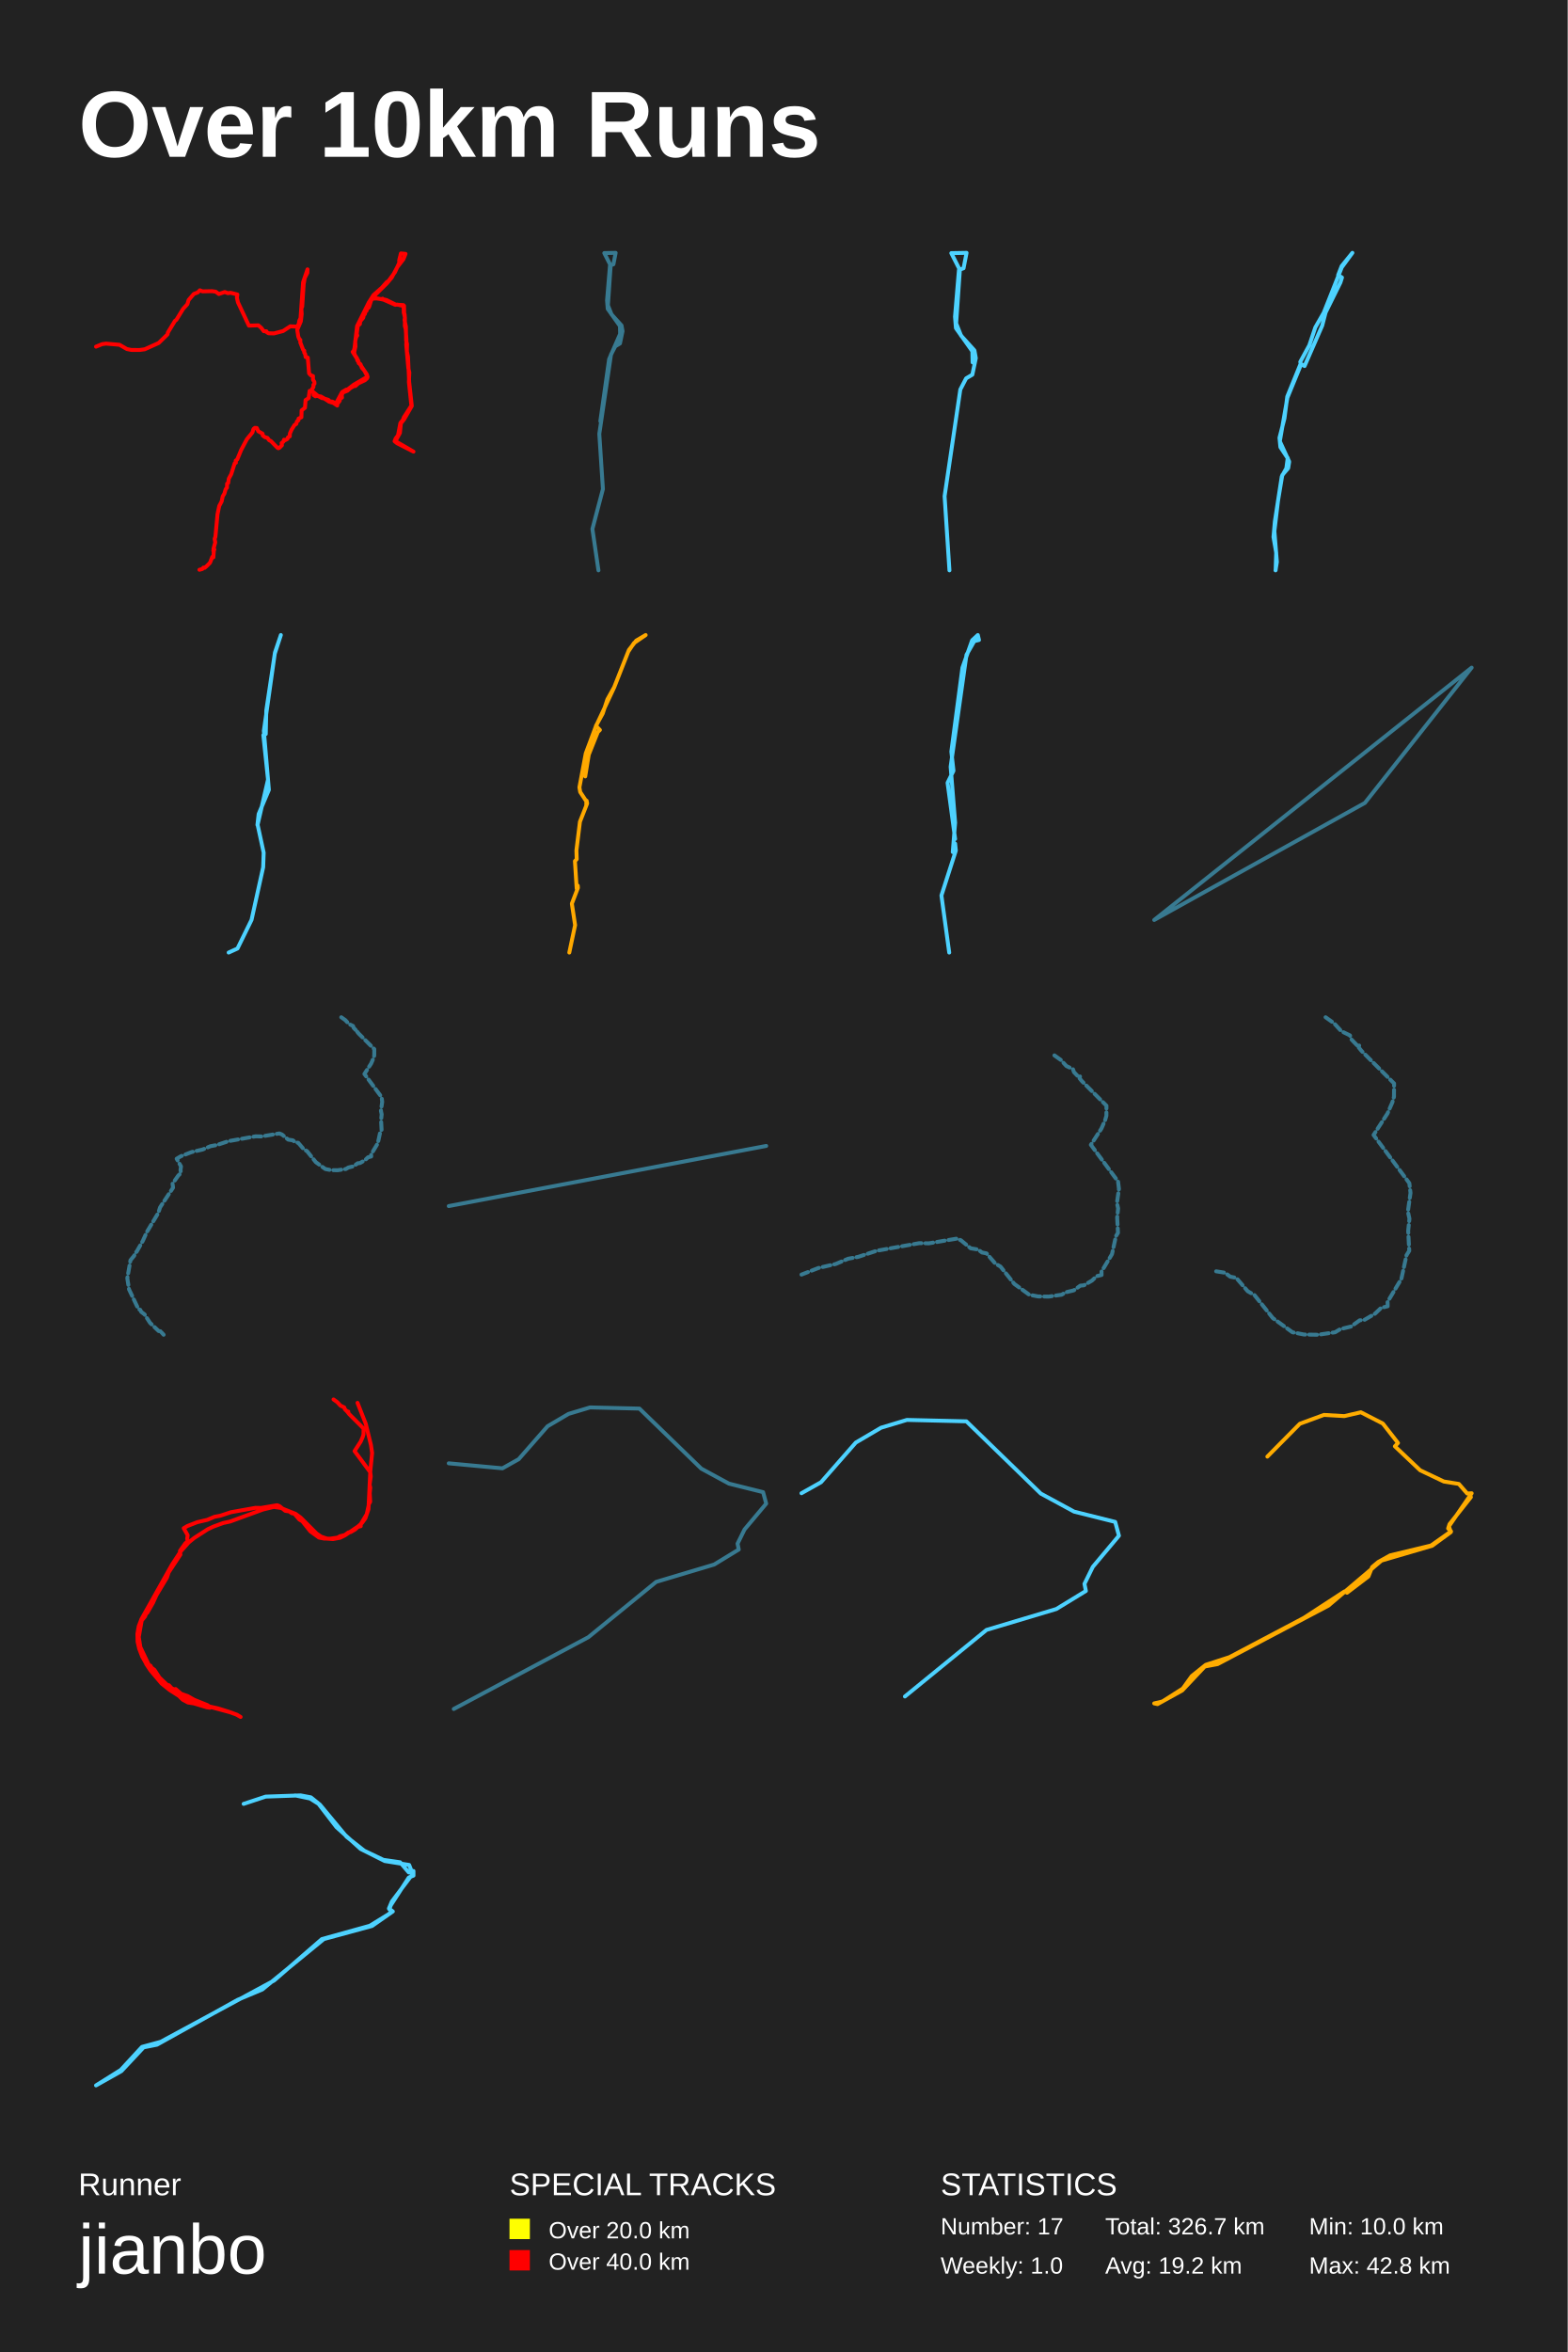
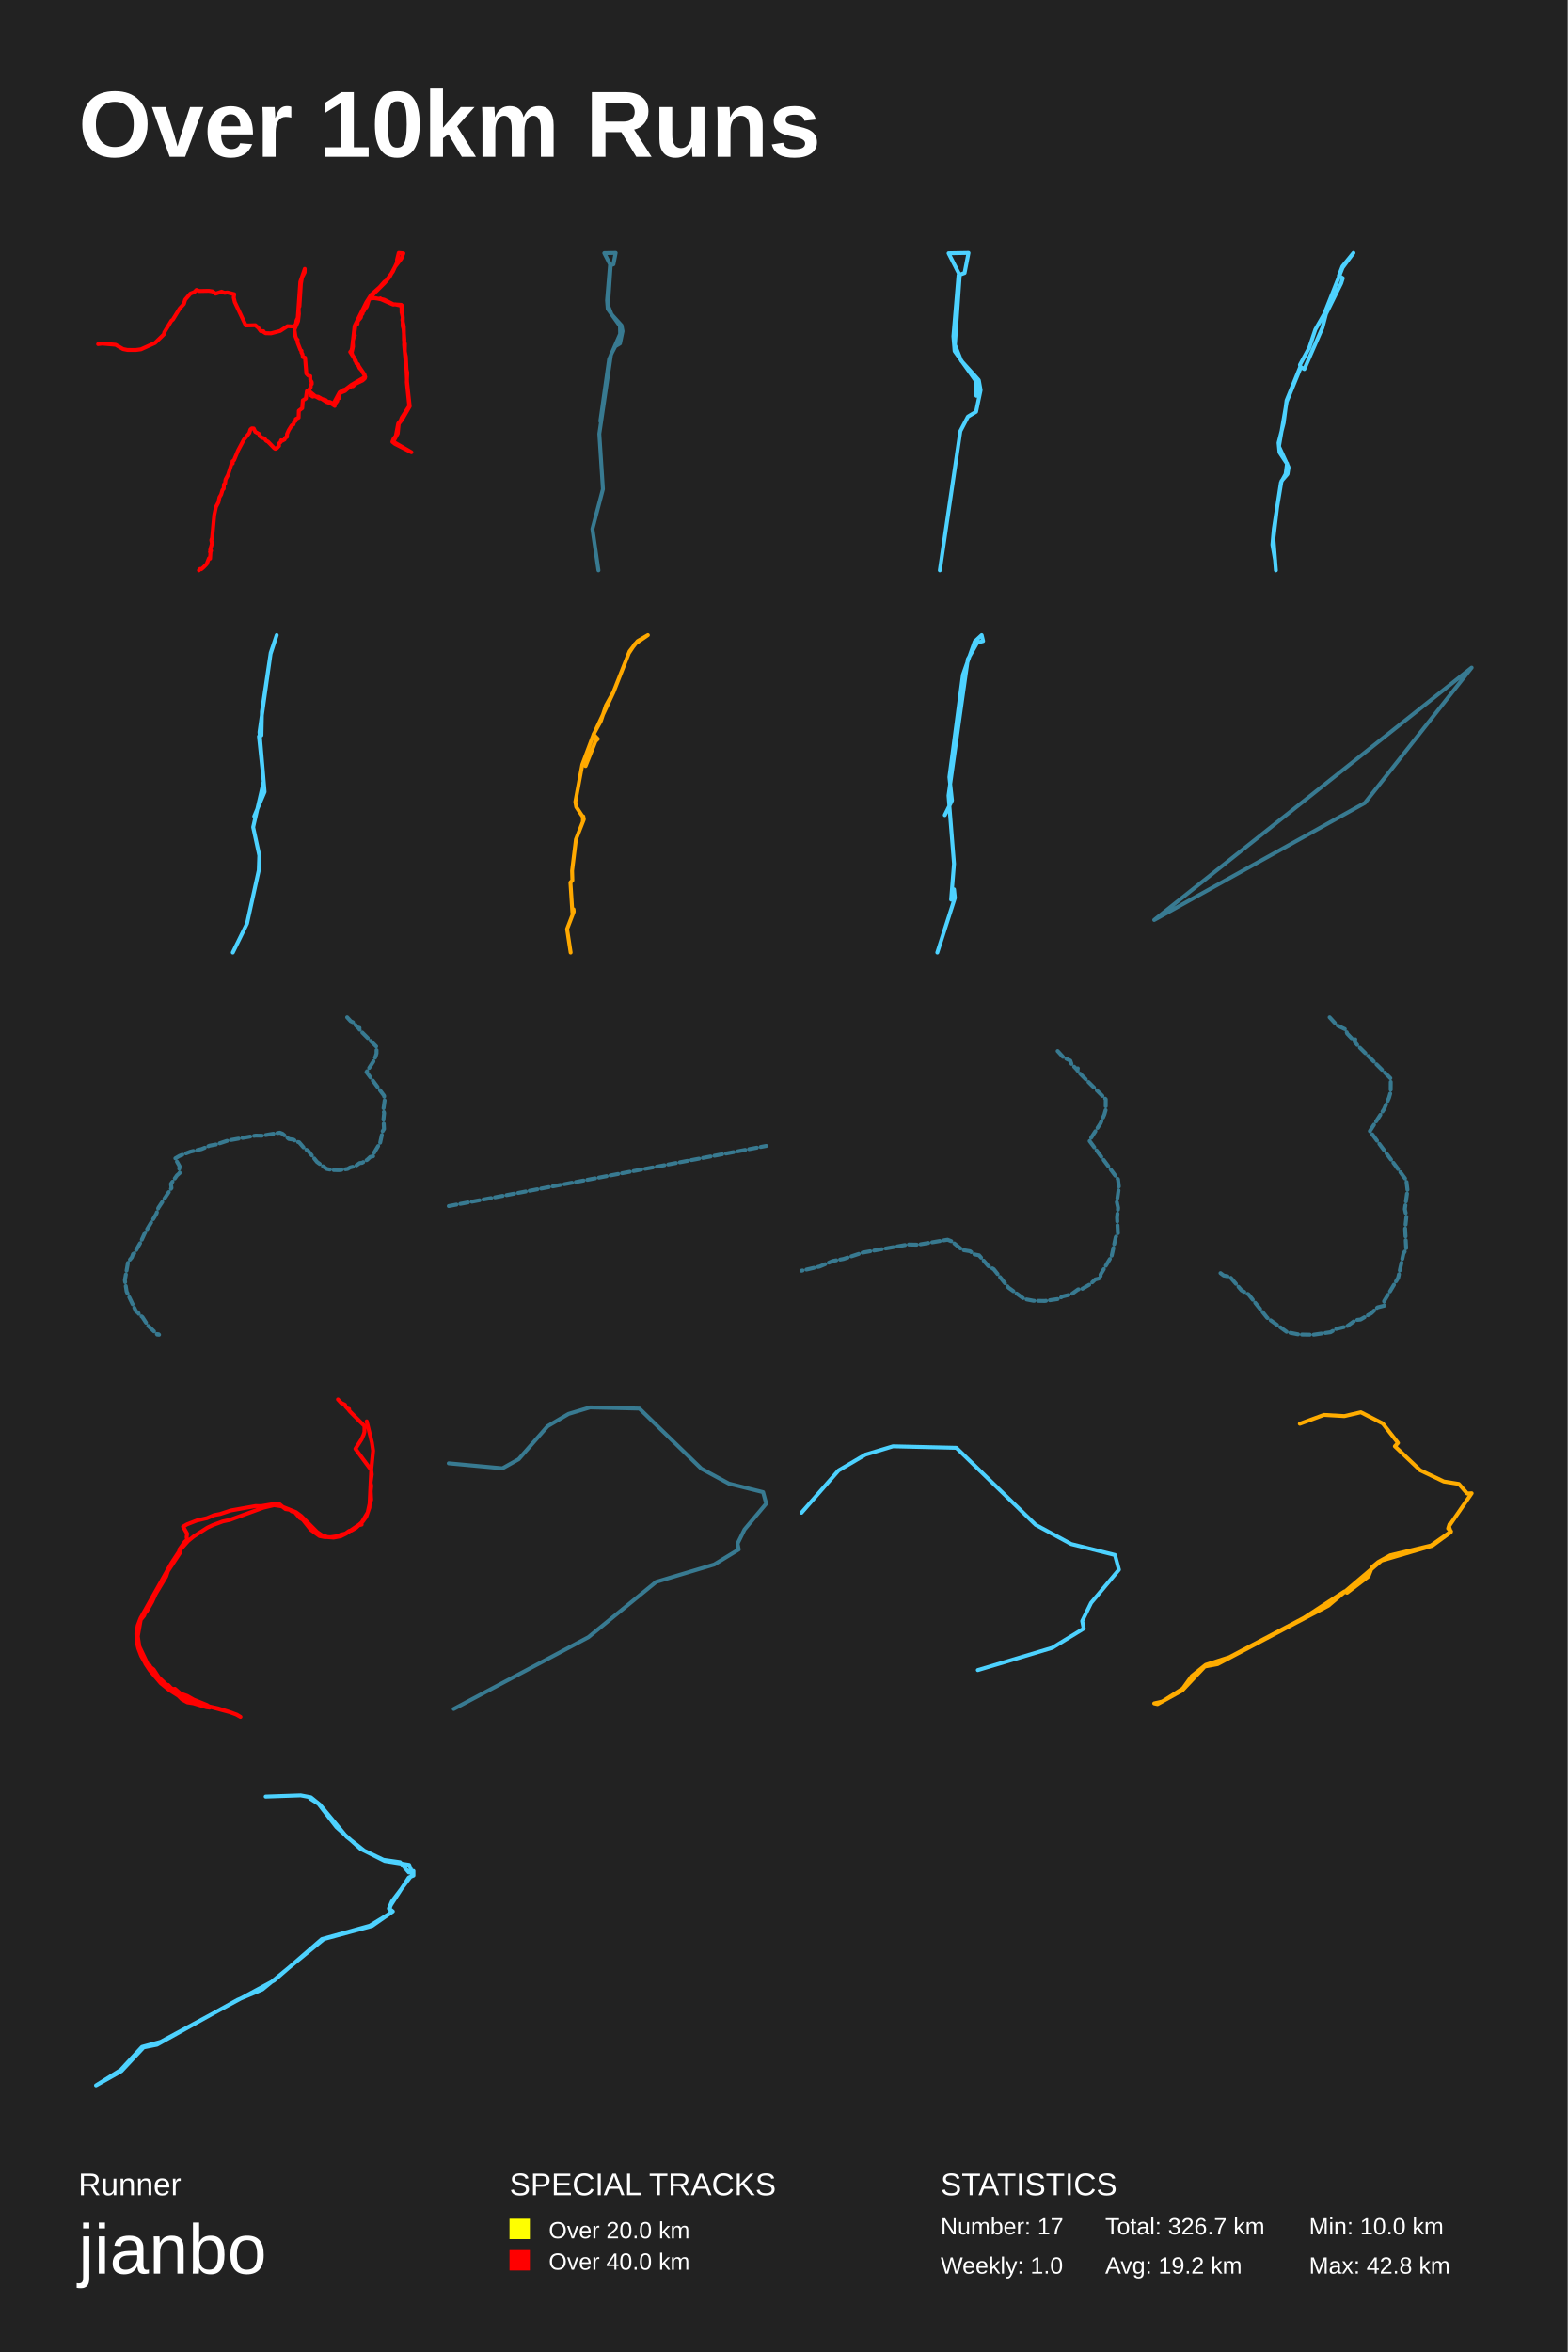
<svg xmlns="http://www.w3.org/2000/svg" baseProfile="full" height="300mm" version="1.1" viewBox="0,0,200,300" width="200mm">
  <defs />
  <rect fill="#222222" height="300" width="200" x="0" y="0" />
  <text fill="#FFFFFF" style="font-size:12px; font-family:Arial; font-weight:bold;" x="10" y="20">Over 10km Runs</text>
  <text fill="#FFFFFF" style="font-size:4px; font-family:Arial" x="10" y="280">Runner</text>
  <text fill="#FFFFFF" style="font-size:9px; font-family:Arial" x="10" y="290">jianbo</text>
  <text fill="#FFFFFF" style="font-size:4px; font-family:Arial" x="65" y="280">SPECIAL TRACKS</text>
  <rect fill="yellow" height="2.6" width="2.6" x="65" y="283" />
  <text fill="#FFFFFF" style="font-size:3px; font-family:Arial" x="70" y="285.5">Over 20.0 km</text>
  <rect fill="red" height="2.6" width="2.6" x="65" y="287" />
  <text fill="#FFFFFF" style="font-size:3px; font-family:Arial" x="70" y="289.5">Over 40.0 km</text>
  <text fill="#FFFFFF" style="font-size:4px; font-family:Arial" x="120" y="280">STATISTICS</text>
  <text fill="#FFFFFF" style="font-size:3px; font-family:Arial" x="120" y="285">Number: 17</text>
  <text fill="#FFFFFF" style="font-size:3px; font-family:Arial" x="120" y="290">Weekly: 1.0</text>
  <text fill="#FFFFFF" style="font-size:3px; font-family:Arial" x="141" y="285">Total: 326.7 km</text>
  <text fill="#FFFFFF" style="font-size:3px; font-family:Arial" x="141" y="290">Avg: 19.2 km</text>
  <text fill="#FFFFFF" style="font-size:3px; font-family:Arial" x="167" y="285">Min: 10.0 km</text>
  <text fill="#FFFFFF" style="font-size:3px; font-family:Arial" x="167" y="290">Max: 42.8 km</text>
-   <polyline fill="none" opacity="1" points="12.25,44.216 13.027,43.897 13.529,43.828 15.251,43.978 16.19,44.522 16.743,44.634 17.799,44.641 18.459,44.553 20.246,43.747 21.374,42.646 21.419,42.409 22.328,40.915 22.506,40.79 23.364,39.389 23.902,38.802 24.064,38.264 24.73,37.489 25.222,37.301 25.496,37.026 25.841,37.164 27.045,37.139 27.527,37.207 27.918,37.501 28.679,37.245 29.06,37.395 29.416,37.345 30.284,37.564 30.223,37.983 30.355,38.558 31.751,41.534 32.959,41.496 33.34,41.828 33.645,42.24 33.985,42.253 33.96,42.315 34.249,42.509 34.95,42.528 36.117,42.221 37.036,41.621 37.894,41.665 38.123,41.315 38.179,40.921 38.341,40.571 38.666,36.001 39.23,34.356 39.214,34.794 38.879,35.45 38.742,36.232 38.554,39.114 38.448,39.321 38.488,40.071 38.382,40.977 37.92,42.065 38.052,42.922 38.204,43.303 38.316,43.347 38.311,43.678 38.686,44.647 38.818,44.734 38.803,44.953 38.93,45.153 38.991,45.541 39.265,45.616 39.433,47.629 39.676,47.885 39.93,47.96 39.93,48.429 40.113,48.716 40.118,48.948 39.986,49.079 39.986,49.366 39.702,49.816 39.996,50.079 40.012,50.391 40.24,50.548 40.367,50.498 40.951,50.573 41.266,50.804 41.89,50.998 42.098,51.21 42.393,51.223 42.865,51.46 43.642,50.01 44.18,49.691 44.337,49.679 45.129,49.073 46.896,48.041 46.47,47.26 46.16,46.91 45.992,46.453 45.769,46.335 45.703,46.003 44.992,44.884 45.129,44.747 45.226,44.409 45.556,41.584 47.043,38.589 47.642,37.645 48.724,36.682 49.333,35.988 49.562,35.844 50.389,34.713 50.932,33.531 50.932,33.181 51.146,32.324 51.735,32.38 51.465,33.062 50.679,34.081 49.978,35.4 49.364,36.132 47.927,37.557 47.607,38.014 48.82,38.17 48.81,38.095 48.754,38.151 49.287,38.258 50.481,38.852 51.46,38.914 51.547,39.002 51.562,40.083 51.658,40.502 51.608,40.827 51.785,41.671 51.811,43.409 51.928,43.872 51.912,44.822 52.049,45.491 52.202,48.723 52.537,51.779 51.562,53.473 51.146,53.998 51.019,55.223 50.45,56.273 52.75,57.604 50.653,56.535 50.338,56.279 50.481,55.917 50.78,55.523 51.08,53.948 51.389,53.585 51.521,53.229 52.481,51.735 52.166,48.723 52.222,47.516 52.09,46.941 51.826,43.978 51.856,43.328 51.755,41.959 51.648,41.59 51.658,40.565 51.613,40.052 51.511,39.921 51.491,39.039 50.684,38.845 50.435,38.883 48.927,38.22 48.155,38.064 47.516,38.089 47.338,38.339 47.109,39.089 47.013,39.264 46.881,39.277 46.754,39.652 46.642,39.683 46.546,40.058 46.404,40.177 46.343,40.521 45.952,40.996 45.916,41.334 45.693,41.509 45.627,41.677 45.515,42.571 45.576,42.803 45.454,42.965 45.317,43.515 45.348,44.203 45.18,44.966 45.292,45.322 45.546,45.697 45.581,45.953 46.81,47.766 46.891,48.11 46.835,48.247 46.561,48.498 45.703,48.904 45.343,49.235 45.18,49.235 44.718,49.491 44.322,49.841 43.703,50.085 43.601,50.435 43.632,50.71 43.362,50.86 43.352,51.11 42.992,51.585 43.027,51.729 42.545,51.41 41.981,51.229 41.159,50.691 41.093,50.791 40.57,50.504 39.91,49.96 39.499,49.86 39.372,50.785 38.981,51.029 38.91,52.01 38.478,52.342 38.453,53.217 38.087,53.398 38.072,53.623 37.874,53.767 37.803,54.067 37.575,54.204 37.204,54.798 36.981,55.298 36.97,55.654 36.742,55.779 36.671,55.985 36.361,56.154 36.234,56.085 36.153,56.342 35.925,56.517 35.97,56.792 35.65,57.117 35.503,57.173 35.371,57.092 34.564,56.26 34.34,56.154 34.122,55.854 33.787,55.754 33.518,55.548 33.498,55.317 32.954,55.01 32.761,54.592 32.518,54.573 32.34,54.71 32.198,55.167 31.492,56.029 30.771,57.385 30.258,58.623 30.071,58.748 30.096,59.023 29.944,59.079 29.497,60.485 29.187,61.054 29.116,61.597 28.974,61.691 28.954,62.21 28.791,62.391 28.624,62.966 28.415,63.31 28.278,63.953 27.969,64.541 27.75,65.584 27.481,68.471 27.38,68.727 27.461,69.183 27.238,69.995 27.349,70.089 27.212,70.239 27.278,70.258 27.222,71.089 27.08,71.039 26.796,71.77 26.41,72.17 26.105,72.432 25.953,72.395 25.811,72.576 25.44,72.676" stroke="red" stroke-dasharray="none" stroke-linecap="round" stroke-linejoin="round" stroke-width="0.5" />
-   <polyline fill="none" opacity="0.5" points="79.29,42.186 79.202,41.509 79.114,42.646 79.092,41.591 77.533,39.398 77.445,38.315 77.818,33.874 78.258,33.712 78.543,32.25 77.094,32.277 77.906,33.874 77.555,38.937 78.016,40.102 79.29,41.509 79.422,42.24 79.092,43.811 78.499,44.163 77.95,45.218 76.457,55.344 76.918,62.382 75.578,67.471 76.347,72.75 75.578,67.471 76.918,62.382 76.457,55.344 77.95,45.218 78.499,44.163 79.092,43.811 79.422,42.24 79.29,41.509 78.016,40.102 77.555,38.937 77.906,33.874 77.094,32.277 78.543,32.25 78.258,33.712 77.818,33.874 77.445,38.315 77.533,39.398 79.092,41.591 79.114,42.646 79.202,41.509 79.29,42.186 77.709,45.814 76.589,53.719 77.709,45.814 79.29,42.186 79.202,41.509 79.114,42.646 79.092,41.591 77.533,39.398 77.445,38.315 77.818,33.874 78.258,33.712 78.543,32.25 77.094,32.277 77.906,33.874 77.555,38.937 78.016,40.102 79.29,41.509 79.422,42.24 79.092,43.811 78.499,44.163 77.95,45.218 76.457,55.344 76.918,62.382 75.578,67.471 76.347,72.75 75.578,67.471 76.918,62.382 76.457,55.344 77.95,45.218 78.499,44.163 79.092,43.811 79.422,42.24 79.29,41.509 78.016,40.102 77.555,38.937 77.906,33.874 77.094,32.277 78.543,32.25 78.258,33.712 77.818,33.874 77.445,38.315 77.533,39.398 79.092,41.591 79.114,42.646 79.202,41.509 79.29,42.186 77.709,45.814 76.589,53.719 77.709,45.814 79.29,42.186 79.202,41.509 79.114,42.646 79.092,41.591 77.533,39.398 77.445,38.315 77.818,33.874 78.258,33.712 78.543,32.25 77.094,32.277 77.906,33.874 77.555,38.937 78.016,40.102 79.29,41.509 79.422,42.24 79.092,43.811 78.499,44.163 77.95,45.218 76.457,55.344 76.918,62.382 75.578,67.471 76.347,72.75 75.578,67.471 76.918,62.382 76.457,55.344 77.95,45.218 78.499,44.163 79.092,43.811 79.422,42.24 79.29,41.509 78.016,40.102 77.555,38.937 77.906,33.874 77.094,32.277 78.543,32.25 78.258,33.712" stroke="#4dd2ff" stroke-dasharray="1,0.5" stroke-linecap="round" stroke-linejoin="round" stroke-width="0.5" />
-   <polyline fill="none" opacity="1" points="124.315,45.605 124.197,44.695 124.079,46.224 124.05,44.805 121.954,41.857 121.836,40.401 122.338,34.433 122.928,34.215 123.312,32.25 121.364,32.286 122.456,34.433 121.983,41.238 122.603,42.803 124.315,44.695 124.492,45.678 124.05,47.788 123.253,48.261 122.515,49.681 120.508,63.29 121.127,72.75" stroke="#4dd2ff" stroke-dasharray="none" stroke-linecap="round" stroke-linejoin="round" stroke-width="0.5" />
-   <polyline fill="none" opacity="1" points="162.741,72.732 162.813,70.492 162.467,68.501 162.64,66.528 163.52,60.786 164.111,59.719 164.284,58.404 164.342,59.026 164.313,58.493 163.347,57.035 163.232,55.844 163.866,53.373 164.227,50.581 165.928,46.403 166.433,46.688 168.682,41.532 169.115,39.86 171.004,36.037 171.206,35.397 170.716,35.095 171.163,33.939 172.533,32.25 171.177,34.099 168.884,39.878 167.803,41.763 167.039,44.039 165.885,46.154 165.957,46.545 164.241,50.724 163.275,56.288 164.472,58.884 164.342,59.719 163.592,60.591 163.044,63.879 162.583,67.755 162.9,71.683 162.727,72.75" stroke="#4dd2ff" stroke-dasharray="none" stroke-linecap="round" stroke-linejoin="round" stroke-width="0.5" />
-   <polyline fill="none" opacity="1" points="29.17,121.5 30.299,120.982 32.091,117.328 33.573,110.619 33.639,108.764 32.865,105.192 34.192,99.437 33.595,93.764 33.905,93.628 33.971,90.628 35.077,83.237 35.83,81.0 35.055,83.373 33.662,93.219 34.303,100.746 32.998,103.828 32.843,105.219" stroke="#4dd2ff" stroke-dasharray="none" stroke-linecap="round" stroke-linejoin="round" stroke-width="0.5" />
-   <polyline fill="none" opacity="1" points="72.629,121.5 73.37,118 72.955,115.261 73.729,113.241 73.707,112.964 73.572,113.338 73.347,109.837 73.572,109.588 73.538,108.467 73.987,104.815 74.907,102.476 74.84,102.13 74.795,102.698 74.806,102.214 74.021,101.024 73.92,100.429 74.728,96.098 76.019,92.652 78.364,87.656 80.238,82.896 81.17,81.706 82.371,81.0 80.878,82.024 80.149,83.117 78.353,87.656 77.489,89.206 76.894,91.005 76.03,92.583 76.535,93.109 76.265,93.372 75.109,96.264 74.661,99.031" stroke="#ffa900" stroke-dasharray="none" stroke-linecap="round" stroke-linejoin="round" stroke-width="0.5" />
-   <polyline fill="none" opacity="1" points="121.852,107.01 120.887,99.839 121.641,98.315 121.37,95.863 122.786,85.162 124.022,81.669 124.745,81.0 124.896,81.632 124.293,81.78 123.299,83.527 121.279,97.795 121.852,104.929 121.551,108.682 121.852,107.604 121.942,108.496 120.104,114.218 121.098,121.5" stroke="#4dd2ff" stroke-dasharray="none" stroke-linecap="round" stroke-linejoin="round" stroke-width="0.5" />
-   <polyline fill="none" opacity="0.5" points="174.124,102.416 147.25,117.342 187.75,85.158 174.124,102.416 147.25,117.342 187.75,85.158 174.124,102.416 147.25,117.342 187.75,85.158 174.124,102.416 147.25,117.342 187.75,85.158 174.124,102.416 147.25,117.342 187.75,85.158 174.124,102.416 147.25,117.342 187.75,85.158 174.124,102.416 147.25,117.342 187.75,85.158 174.124,102.416 147.25,117.342 187.75,85.158 174.124,102.416 147.25,117.342 187.75,85.158 174.124,102.416 147.25,117.342 187.75,85.158 174.124,102.416 147.25,117.342 187.75,85.158 174.124,102.416 147.25,117.342 187.75,85.158 174.124,102.416 147.25,117.342 187.75,85.158 174.124,102.416 147.25,117.342 187.75,85.158 174.124,102.416 147.25,117.342 187.75,85.158 174.124,102.416 147.25,117.342 187.75,85.158 174.124,102.416 147.25,117.342 187.75,85.158 174.124,102.416 147.25,117.342 187.75,85.158 174.124,102.416 147.25,117.342 187.75,85.158 174.124,102.416 147.25,117.342 187.75,85.158 174.124,102.416 147.25,117.342 187.75,85.158 174.124,102.416 147.25,117.342 187.75,85.158 174.124,102.416 147.25,117.342 187.75,85.158 174.124,102.416 147.25,117.342 187.75,85.158 174.124,102.416 147.25,117.342 187.75,85.158 174.124,102.416 147.25,117.342 187.75,85.158 174.124,102.416 147.25,117.342 187.75,85.158 174.124,102.416 147.25,117.342 187.75,85.158 174.124,102.416 147.25,117.342 187.75,85.158 174.124,102.416 147.25,117.342 187.75,85.158 174.124,102.416 147.25,117.342 187.75,85.158 174.124,102.416 147.25,117.342 187.75,85.158 174.124,102.416 147.25,117.342 187.75,85.158 174.124,102.416 147.25,117.342 187.75,85.158 174.124,102.416 147.25,117.342 187.75,85.158 174.124,102.416 147.25,117.342 187.75,85.158 174.124,102.416 147.25,117.342 187.75,85.158 174.124,102.416 147.25,117.342 187.75,85.158 174.124,102.416 147.25,117.342 187.75,85.158 174.124,102.416 147.25,117.342 187.75,85.158 174.124,102.416 147.25,117.342 187.75,85.158 174.124,102.416 147.25,117.342 187.75,85.158 174.124,102.416" stroke="#4dd2ff" stroke-dasharray="1,0.5" stroke-linecap="round" stroke-linejoin="round" stroke-width="0.5" />
-   <polyline fill="none" opacity="0.5" points="43.538,129.75 44.064,130.124 44.506,130.608 45.038,130.864 45.121,131.106 45.528,131.532 45.611,131.451 45.575,131.605 45.761,131.832 47.75,133.819 47.744,134.633 47.642,134.984 47.343,135.666 46.489,136.986 48.687,139.947 48.759,140.548 48.598,141.692 48.693,142.132 48.616,142.879 48.681,144.103 48.514,144.375 48.198,145.826 47.349,147.24 47.355,147.512 46.949,147.614 46.579,147.966 45.928,148.347 45.635,148.376 45.103,148.758 44.44,148.919 44.124,149.109 43.079,149.263 42.212,149.249 41.502,149.109 40.295,148.237 39.172,146.83 38.754,146.588 38.049,145.767 37.679,145.694 37.356,145.452 36.765,145.357 35.97,144.704 35.636,144.572 33.378,144.954 32.608,144.939 29.155,145.555 27.668,146.046 26.849,146.2 25.84,146.625 24.448,146.947 23.074,147.482 22.537,147.797 23.092,148.78 23.027,149.271 23.11,149.615 22.764,149.916 22.011,150.978 22.077,151.491 20.428,153.99 20.189,154.716 18.72,157.171 18.218,158.277 17.424,159.67 17.262,159.765 17.119,160.168 16.647,160.739 16.241,163.04 16.462,164.462 17.657,166.975 17.89,167.07 18.021,167.334 18.439,167.649 19.138,168.726 20.243,169.774 20.464,169.803 20.285,169.84 20.524,169.862 20.876,170.25" stroke="#4dd2ff" stroke-dasharray="1,0.5" stroke-linecap="round" stroke-linejoin="round" stroke-width="0.5" />
-   <polyline fill="none" opacity="0.5" points="97.75,146.164 57.25,153.836 97.75,146.164 57.25,153.836" stroke="#4dd2ff" stroke-dasharray="1,0.5" stroke-linecap="round" stroke-linejoin="round" stroke-width="0.5" />
-   <polyline fill="none" opacity="0.5" points="134.518,134.616 135.347,135.205 136.044,135.968 136.882,136.373 137.014,136.754 137.655,137.425 137.786,137.298 137.73,137.54 138.022,137.899 141.158,141.031 141.149,142.315 140.989,142.869 140.518,143.944 139.171,146.025 142.637,150.695 142.75,151.643 142.496,153.446 142.646,154.139 142.524,155.318 142.628,157.248 142.364,157.676 141.865,159.964 140.527,162.195 140.537,162.622 139.896,162.784 139.312,163.339 138.286,163.94 137.824,163.986 136.986,164.587 135.94,164.841 135.441,165.142 133.793,165.384 132.427,165.361 131.306,165.142 129.404,163.766 127.633,161.547 126.974,161.166 125.862,159.872 125.278,159.756 124.77,159.375 123.837,159.224 122.585,158.196 122.057,157.988 118.497,158.589 117.282,158.566 111.838,159.537 109.493,160.311 108.203,160.554 106.611,161.224 104.416,161.732 102.25,162.576" stroke="#4dd2ff" stroke-dasharray="1,0.5" stroke-linecap="round" stroke-linejoin="round" stroke-width="0.5" />
-   <polyline fill="none" opacity="0.5" points="169.112,129.75 170.203,130.526 171.12,131.53 172.223,132.063 172.397,132.565 173.24,133.448 173.414,133.28 173.339,133.6 173.724,134.071 177.852,138.195 177.839,139.884 177.629,140.614 177.009,142.029 175.236,144.768 179.798,150.915 179.947,152.162 179.612,154.535 179.811,155.448 179.65,157 179.786,159.541 179.439,160.103 178.782,163.116 177.021,166.052 177.034,166.614 176.191,166.827 175.422,167.558 174.071,168.349 173.463,168.409 172.36,169.2 170.984,169.535 170.327,169.931 168.157,170.25 166.359,170.22 164.884,169.931 162.38,168.12 160.049,165.2 159.181,164.698 157.718,162.994 156.95,162.842 156.28,162.34 155.053,162.142" stroke="#4dd2ff" stroke-dasharray="1,0.5" stroke-linecap="round" stroke-linejoin="round" stroke-width="0.5" />
-   <polyline fill="none" opacity="1" points="42.549,178.5 43.027,178.84 43.43,179.281 43.913,179.514 43.99,179.734 44.359,180.121 44.435,180.048 44.403,180.188 44.571,180.395 46.382,182.203 46.376,182.944 46.284,183.264 46.012,183.884 45.234,185.085 47.235,187.781 47.3,188.328 47.153,189.368 47.24,189.769 47.17,190.449 47.23,191.563 47.077,191.81 46.789,193.131 46.017,194.418 46.023,194.665 45.653,194.758 45.316,195.079 44.723,195.425 44.457,195.452 43.973,195.799 43.37,195.946 43.082,196.119 42.13,196.259 41.342,196.246 40.695,196.119 39.597,195.325 38.575,194.045 38.194,193.824 37.553,193.077 37.216,193.011 36.922,192.791 36.384,192.704 35.661,192.11 35.357,191.99 33.302,192.337 32.601,192.324 29.458,192.884 28.105,193.331 27.36,193.471 26.441,193.858 25.175,194.151 23.924,194.638 23.435,194.925 23.941,195.819 23.881,196.266 23.957,196.579 23.642,196.853 22.957,197.82 23.016,198.287 21.516,200.561 21.299,201.222 19.961,203.456 19.505,204.463 18.782,205.73 18.635,205.817 18.504,206.184 18.075,206.704 17.705,208.798 17.906,210.092 18.994,212.379 19.206,212.466 19.325,212.706 19.706,212.992 20.342,213.973 21.347,214.926 21.549,214.953 21.386,214.986 21.603,215.006 21.924,215.359 22.212,215.473 22.408,215.439 23.114,216.046 23.946,216.34 24.778,216.813 26.436,217.48 26.822,217.727 26.795,217.827 26.381,217.767 24.74,217.273 23.99,217.16 23.305,216.793 22.832,216.32 21.636,215.559 20.608,214.733 19.211,213.086 18.651,212.245 19.494,213.352 21.038,214.959 22.342,215.933 23.158,216.413 24.729,217.153 29.333,218.393 30.154,218.693 30.698,219.0 30.241,218.72 29.236,218.353 27.817,217.907 25.653,217.426 23.832,216.72 22.853,216.226 21.706,215.453 20.249,214.153 18.575,212.072 18.129,211.272 17.76,210.305 17.553,209.411 17.526,208.424 17.694,207.437 18.042,206.524 21.935,199.581 23.038,197.9 24.066,196.746 24.772,196.172 26.512,195.052 27.23,194.718 28.464,194.265 29.361,194.071 33.557,192.537 34.933,192.21 35.813,192.337 37.705,193.091 38.368,193.578 40.391,195.606 40.983,196.006 41.723,196.253 42.473,196.313 43.375,196.146 44.028,195.826 45.669,194.705 46.175,194.265 46.604,193.678 47.007,192.51 47.246,187.607 47.474,185.326 47.322,184.305 46.664,181.609 45.61,178.934" stroke="red" stroke-dasharray="none" stroke-linecap="round" stroke-linejoin="round" stroke-width="0.5" />
-   <polyline fill="none" opacity="0.5" points="64.102,187.286 66.172,186.123 69.857,181.92 72.536,180.343 75.277,179.518 81.58,179.668 89.467,187.324 93,189.238 97.354,190.326 97.75,191.789 94.979,195.092 94.096,196.893 94.248,197.644 91.112,199.557 83.712,201.771 75.064,208.826 57.889,217.982 75.064,208.826 83.712,201.771 91.112,199.557 94.248,197.644 94.096,196.893 94.979,195.092 97.75,191.789 97.354,190.326 93,189.238 89.467,187.324 81.58,179.668 75.277,179.518 72.536,180.343 69.857,181.92 66.172,186.123 64.102,187.286 57.25,186.648 64.102,187.286 66.172,186.123 69.857,181.92 72.536,180.343 75.277,179.518 81.58,179.668 89.467,187.324 93,189.238 97.354,190.326 97.75,191.789 94.979,195.092 94.096,196.893 94.248,197.644 91.112,199.557 83.712,201.771 75.064,208.826 57.889,217.982 75.064,208.826 83.712,201.771 91.112,199.557 94.248,197.644 94.096,196.893 94.979,195.092 97.75,191.789 97.354,190.326 93,189.238 89.467,187.324 81.58,179.668 75.277,179.518 72.536,180.343 69.857,181.92 66.172,186.123 64.102,187.286 57.25,186.648 64.102,187.286 66.172,186.123 69.857,181.92 72.536,180.343 75.277,179.518 81.58,179.668 89.467,187.324 93,189.238 97.354,190.326 97.75,191.789 94.979,195.092 94.096,196.893 94.248,197.644 91.112,199.557 83.712,201.771 75.064,208.826 57.889,217.982 75.064,208.826 83.712,201.771 91.112,199.557 94.248,197.644 94.096,196.893 94.979,195.092 97.75,191.789 97.354,190.326" stroke="#4dd2ff" stroke-dasharray="1,0.5" stroke-linecap="round" stroke-linejoin="round" stroke-width="0.5" />
-   <polyline fill="none" opacity="1" points="102.25,190.462 104.742,189.062 109.177,184.003 112.402,182.106 115.701,181.112 123.288,181.293 132.781,190.507 137.032,192.811 142.274,194.121 142.75,195.882 139.415,199.857 138.352,202.025 138.535,202.928 134.76,205.232 125.854,207.897 115.445,216.388" stroke="#4dd2ff" stroke-dasharray="none" stroke-linecap="round" stroke-linejoin="round" stroke-width="0.5" />
-   <polyline fill="none" opacity="1" points="161.684,185.792 165.826,181.604 168.901,180.473 171.505,180.626 173.613,180.137 176.416,181.574 178.35,184.049 177.954,184.477 181.178,187.534 184.203,188.97 186.113,189.276 187.18,190.499 187.75,190.468 184.848,194.686 185.096,195.419 182.715,197.161 176.242,199.056 169.472,204.802 155.335,212.259 153.698,212.565 150.821,215.621 147.672,217.363 147.25,217.271 148.292,217.027 150.896,215.376 152.037,213.787 153.822,212.351 156.848,211.373 166.347,206.361 171.505,202.999 171.853,203.152 174.581,201.073 175.052,199.882 175.821,199.24 177.358,198.384 182.567,197.131 185.121,195.328 184.749,194.961 184.923,194.411 187.651,190.957" stroke="#ffac00" stroke-dasharray="none" stroke-linecap="round" stroke-linejoin="round" stroke-width="0.5" />
-   <polyline fill="none" opacity="1" points="31.083,230.086 33.892,229.159 38.356,229.004 39.66,229.251 40.813,230.179 44.224,234.289 46.456,236.051 48.913,237.225 51.045,237.534 52.148,238.832 52.75,238.647 52.75,239.234 52.148,239.481 49.866,243.004 49.665,243.53 50.117,243.808 47.459,245.662 41.315,247.331 33.465,253.759 30.306,255.087 20.024,260.804 18.319,261.144 15.485,264.173 12.25,265.996 15.41,264.018 18.118,261.082 20.5,260.434 34.97,252.615 41.064,247.331 47.183,245.631 49.59,244.148 50.042,243.746 49.615,243.437 49.991,242.541 52.65,239.018 52.198,237.874 49.089,237.38 46.004,235.834 42.92,233.053 40.638,230.086 39.559,229.406 37.653,229.004" stroke="#4dd2ff" stroke-dasharray="none" stroke-linecap="round" stroke-linejoin="round" stroke-width="0.5" />
+   <polyline fill="none" opacity="1" points="12.516,43.894 13.022,43.825 14.753,43.976 15.698,44.523 16.255,44.636 17.318,44.642 17.982,44.554 19.78,43.743 20.914,42.636 20.96,42.397 21.874,40.894 22.053,40.768 22.917,39.359 23.458,38.767 23.622,38.226 24.291,37.446 24.786,37.258 25.062,36.981 25.41,37.119 26.62,37.094 27.106,37.163 27.499,37.459 28.265,37.201 28.648,37.352 29.006,37.302 29.879,37.522 29.818,37.943 29.951,38.522 31.356,41.516 32.572,41.479 32.955,41.812 33.261,42.227 33.603,42.24 33.578,42.303 33.869,42.498 34.574,42.516 35.749,42.208 36.674,41.604 37.537,41.648 37.767,41.296 37.823,40.9 37.986,40.548 38.313,35.949 38.88,34.295 38.865,34.735 38.528,35.396 38.39,36.182 38.201,39.082 38.094,39.29 38.135,40.044 38.027,40.956 37.562,42.051 37.695,42.913 37.849,43.296 37.961,43.34 37.956,43.674 38.334,44.649 38.467,44.737 38.451,44.957 38.579,45.158 38.64,45.548 38.916,45.624 39.085,47.649 39.33,47.907 39.585,47.982 39.585,48.454 39.769,48.743 39.774,48.976 39.642,49.108 39.642,49.397 39.355,49.85 39.652,50.114 39.667,50.429 39.897,50.586 40.025,50.536 40.612,50.611 40.929,50.844 41.557,51.039 41.767,51.253 42.063,51.265 42.538,51.504 43.32,50.045 43.861,49.724 44.019,49.712 44.816,49.102 46.594,48.064 46.165,47.278 45.853,46.926 45.685,46.466 45.46,46.347 45.394,46.014 44.678,44.888 44.816,44.749 44.913,44.41 45.245,41.567 46.742,38.554 47.345,37.604 48.433,36.635 49.046,35.937 49.276,35.792 50.109,34.653 50.655,33.464 50.655,33.112 50.87,32.25 51.462,32.307 51.192,32.992 50.4,34.018 49.695,35.345 49.077,36.081 47.631,37.516 47.309,37.975 48.53,38.132 48.52,38.057 48.464,38.113 49,38.22 50.201,38.818 51.187,38.881 51.273,38.969 51.289,40.057 51.386,40.478 51.335,40.806 51.514,41.655 51.539,43.403 51.657,43.869 51.641,44.825 51.779,45.498 51.932,48.75 52.27,51.825 51.289,53.529 50.87,54.057 50.742,55.29 50.17,56.346 52.484,57.686 50.374,56.611 50.058,56.353 50.201,55.988 50.502,55.592 50.803,54.007 51.115,53.642 51.248,53.284 52.213,51.781 51.897,48.75 51.953,47.536 51.82,46.957 51.554,43.976 51.585,43.322 51.483,41.944 51.376,41.573 51.386,40.541 51.34,40.026 51.238,39.893 51.217,39.006 50.405,38.811 50.155,38.849 48.637,38.182 47.861,38.025 47.217,38.05 47.039,38.302 46.809,39.057 46.712,39.233 46.579,39.246 46.451,39.623 46.339,39.654 46.242,40.032 46.099,40.151 46.037,40.497 45.644,40.975 45.608,41.315 45.383,41.491 45.317,41.661 45.205,42.56 45.266,42.793 45.143,42.957 45.005,43.51 45.036,44.202 44.867,44.97 44.98,45.328 45.235,45.705 45.271,45.963 46.507,47.787 46.589,48.133 46.533,48.272 46.257,48.523 45.394,48.932 45.031,49.265 44.867,49.265 44.403,49.523 44.004,49.875 43.381,50.121 43.279,50.473 43.309,50.749 43.039,50.9 43.028,51.152 42.666,51.63 42.702,51.775 42.216,51.454 41.649,51.271 40.822,50.731 40.755,50.831 40.229,50.542 39.565,49.995 39.151,49.894 39.023,50.825 38.63,51.07 38.559,52.058 38.124,52.391 38.099,53.271 37.731,53.454 37.716,53.68 37.516,53.825 37.445,54.127 37.215,54.265 36.842,54.862 36.617,55.365 36.607,55.724 36.377,55.85 36.306,56.057 35.994,56.227 35.866,56.158 35.785,56.416 35.555,56.592 35.601,56.868 35.279,57.195 35.131,57.252 34.998,57.17 34.186,56.334 33.961,56.227 33.741,55.925 33.404,55.824 33.133,55.617 33.113,55.384 32.566,55.076 32.372,54.655 32.127,54.636 31.948,54.774 31.805,55.233 31.095,56.101 30.37,57.466 29.854,58.711 29.665,58.837 29.69,59.113 29.537,59.17 29.088,60.585 28.776,61.157 28.704,61.704 28.561,61.798 28.541,62.32 28.378,62.502 28.209,63.081 27.999,63.427 27.862,64.074 27.55,64.665 27.33,65.715 27.06,68.62 26.957,68.878 27.039,69.336 26.814,70.154 26.927,70.248 26.789,70.399 26.855,70.418 26.799,71.254 26.656,71.204 26.37,71.939 25.982,72.341 25.675,72.605 25.522,72.568 25.379,72.75" stroke="red" stroke-dasharray="none" stroke-linecap="round" stroke-linejoin="round" stroke-width="0.5" />
+   <polyline fill="none" opacity="0.5" points="79.202,41.509 79.114,42.646 79.092,41.591 77.533,39.398 77.445,38.315 77.818,33.874 78.258,33.712 78.543,32.25 77.094,32.277 77.906,33.874 77.555,38.937 78.016,40.102 79.29,41.509 79.422,42.24 79.092,43.811 78.499,44.163 77.95,45.218 76.457,55.344 76.918,62.382 75.578,67.471 76.347,72.75 75.578,67.471 76.918,62.382 76.457,55.344 77.95,45.218 78.499,44.163 79.092,43.811 79.422,42.24 79.29,41.509 78.016,40.102 77.555,38.937 77.906,33.874 77.094,32.277 78.543,32.25 78.258,33.712 77.818,33.874 77.445,38.315 77.533,39.398 79.092,41.591 79.114,42.646 79.202,41.509 79.29,42.186 77.709,45.814 76.589,53.719 77.709,45.814 79.29,42.186 79.202,41.509 79.114,42.646 79.092,41.591 77.533,39.398 77.445,38.315 77.818,33.874 78.258,33.712 78.543,32.25 77.094,32.277 77.906,33.874 77.555,38.937 78.016,40.102 79.29,41.509 79.422,42.24 79.092,43.811 78.499,44.163 77.95,45.218 76.457,55.344 76.918,62.382 75.578,67.471 76.347,72.75 75.578,67.471 76.918,62.382 76.457,55.344 77.95,45.218 78.499,44.163 79.092,43.811 79.422,42.24 79.29,41.509 78.016,40.102 77.555,38.937 77.906,33.874 77.094,32.277 78.543,32.25 78.258,33.712 77.818,33.874 77.445,38.315 77.533,39.398 79.092,41.591 79.114,42.646 79.202,41.509 79.29,42.186 77.709,45.814 76.589,53.719 77.709,45.814 79.29,42.186 79.202,41.509 79.114,42.646 79.092,41.591 77.533,39.398 77.445,38.315 77.818,33.874 78.258,33.712 78.543,32.25 77.094,32.277 77.906,33.874 77.555,38.937 78.016,40.102 79.29,41.509 79.422,42.24 79.092,43.811 78.499,44.163 77.95,45.218 76.457,55.344 76.918,62.382 75.578,67.471 76.347,72.75 75.578,67.471 76.918,62.382 76.457,55.344 77.95,45.218 78.499,44.163 79.092,43.811 79.422,42.24 79.29,41.509 78.016,40.102 77.555,38.937 77.906,33.874 77.094,32.277 78.543,32.25" stroke="#4dd2ff" stroke-dasharray="1,0.5" stroke-linecap="round" stroke-linejoin="round" stroke-width="0.5" />
+   <polyline fill="none" opacity="1" points="124.714,48.489 124.56,50.483 124.522,48.631 121.788,44.785 121.633,42.886 122.288,35.099 123.058,34.814 123.559,32.25 121.017,32.297 122.442,35.099 121.826,43.978 122.635,46.02 124.869,48.489 125.1,49.77 124.522,52.524 123.482,53.142 122.519,54.993 119.9,72.75" stroke="#4dd2ff" stroke-dasharray="none" stroke-linecap="round" stroke-linejoin="round" stroke-width="0.5" />
+   <polyline fill="none" opacity="1" points="162.687,71.527 162.331,69.482 162.509,67.455 163.412,61.558 164.02,60.462 164.197,59.111 164.257,59.75 164.227,59.203 163.235,57.705 163.116,56.482 163.768,53.944 164.138,51.077 165.886,46.786 166.404,47.078 168.714,41.783 169.159,40.066 171.099,36.14 171.306,35.482 170.803,35.172 171.262,33.985 172.669,32.25 171.277,34.149 168.922,40.084 167.811,42.02 167.026,44.357 165.841,46.53 165.915,46.932 164.153,51.223 163.161,56.938 164.39,59.604 164.257,60.462 163.486,61.357 162.924,64.735 162.45,68.715 162.775,72.75" stroke="#4dd2ff" stroke-dasharray="none" stroke-linecap="round" stroke-linejoin="round" stroke-width="0.5" />
+   <polyline fill="none" opacity="1" points="29.699,121.5 31.514,117.798 33.015,111.003 33.083,109.124 32.298,105.505 33.643,99.676 33.038,93.93 33.352,93.792 33.419,90.753 34.539,83.266 35.301,81.0 34.517,83.404 33.105,93.377 33.755,101.002 32.433,104.124" stroke="#4dd2ff" stroke-dasharray="none" stroke-linecap="round" stroke-linejoin="round" stroke-width="0.5" />
+   <polyline fill="none" opacity="1" points="72.801,121.5 72.346,118.502 73.194,116.291 73.17,115.988 73.022,116.397 72.776,112.565 73.022,112.293 72.985,111.066 73.477,107.068 74.484,104.508 74.41,104.129 74.361,104.75 74.373,104.22 73.514,102.918 73.403,102.266 74.287,97.526 75.7,93.754 78.268,88.286 80.319,83.075 81.339,81.773 82.654,81.0 81.02,82.121 80.221,83.318 78.256,88.286 77.31,89.983 76.658,91.952 75.713,93.679 76.265,94.254 75.971,94.542 74.705,97.708" stroke="#ffa900" stroke-dasharray="none" stroke-linecap="round" stroke-linejoin="round" stroke-width="0.5" />
+   <polyline fill="none" opacity="1" points="120.534,103.969 121.453,102.111 121.122,99.121 122.849,86.074 124.356,81.815 125.238,81.0 125.421,81.77 124.687,81.951 123.474,84.081 121.012,101.477 121.71,110.175 121.342,114.75 121.71,113.437 121.82,114.524 119.579,121.5" stroke="#4dd2ff" stroke-dasharray="none" stroke-linecap="round" stroke-linejoin="round" stroke-width="0.5" />
+   <polyline fill="none" opacity="0.5" points="147.25,117.342 187.75,85.158 174.124,102.416 147.25,117.342 187.75,85.158 174.124,102.416 147.25,117.342 187.75,85.158 174.124,102.416 147.25,117.342 187.75,85.158 174.124,102.416 147.25,117.342 187.75,85.158 174.124,102.416 147.25,117.342 187.75,85.158 174.124,102.416 147.25,117.342 187.75,85.158 174.124,102.416 147.25,117.342 187.75,85.158 174.124,102.416 147.25,117.342 187.75,85.158 174.124,102.416 147.25,117.342 187.75,85.158 174.124,102.416 147.25,117.342 187.75,85.158 174.124,102.416 147.25,117.342 187.75,85.158 174.124,102.416 147.25,117.342 187.75,85.158 174.124,102.416 147.25,117.342 187.75,85.158 174.124,102.416 147.25,117.342 187.75,85.158 174.124,102.416 147.25,117.342 187.75,85.158 174.124,102.416 147.25,117.342 187.75,85.158 174.124,102.416 147.25,117.342 187.75,85.158 174.124,102.416 147.25,117.342 187.75,85.158 174.124,102.416 147.25,117.342 187.75,85.158 174.124,102.416 147.25,117.342 187.75,85.158 174.124,102.416 147.25,117.342 187.75,85.158 174.124,102.416 147.25,117.342 187.75,85.158 174.124,102.416 147.25,117.342 187.75,85.158 174.124,102.416 147.25,117.342 187.75,85.158 174.124,102.416 147.25,117.342 187.75,85.158 174.124,102.416 147.25,117.342 187.75,85.158 174.124,102.416 147.25,117.342 187.75,85.158 174.124,102.416 147.25,117.342 187.75,85.158 174.124,102.416 147.25,117.342 187.75,85.158 174.124,102.416 147.25,117.342 187.75,85.158 174.124,102.416 147.25,117.342 187.75,85.158 174.124,102.416 147.25,117.342 187.75,85.158 174.124,102.416 147.25,117.342 187.75,85.158 174.124,102.416 147.25,117.342 187.75,85.158 174.124,102.416 147.25,117.342 187.75,85.158 174.124,102.416 147.25,117.342 187.75,85.158 174.124,102.416 147.25,117.342 187.75,85.158 174.124,102.416 147.25,117.342 187.75,85.158 174.124,102.416 147.25,117.342 187.75,85.158 174.124,102.416 147.25,117.342 187.75,85.158 174.124,102.416 147.25,117.342 187.75,85.158" stroke="#4dd2ff" stroke-dasharray="1,0.5" stroke-linecap="round" stroke-linejoin="round" stroke-width="0.5" />
+   <polyline fill="none" opacity="0.5" points="44.286,129.75 44.736,130.243 45.278,130.505 45.363,130.751 45.777,131.185 45.863,131.102 45.826,131.259 46.015,131.491 48.042,133.516 48.036,134.345 47.933,134.704 47.628,135.399 46.758,136.743 48.998,139.762 49.071,140.374 48.907,141.54 49.004,141.988 48.925,142.75 48.992,143.998 48.821,144.274 48.499,145.753 47.634,147.195 47.64,147.471 47.226,147.576 46.849,147.934 46.185,148.323 45.887,148.353 45.345,148.741 44.669,148.905 44.347,149.1 43.281,149.256 42.399,149.242 41.674,149.1 40.445,148.211 39.3,146.776 38.874,146.53 38.156,145.693 37.778,145.619 37.449,145.372 36.847,145.275 36.037,144.61 35.696,144.476 33.395,144.864 32.61,144.849 29.091,145.477 27.575,145.977 26.741,146.134 25.712,146.567 24.294,146.896 22.893,147.441 22.346,147.762 22.912,148.763 22.845,149.264 22.93,149.615 22.577,149.921 21.81,151.004 21.877,151.527 20.197,154.074 19.953,154.814 18.456,157.316 17.944,158.443 17.134,159.862 16.97,159.96 16.824,160.37 16.343,160.953 15.929,163.298 16.154,164.747 17.372,167.308 17.609,167.405 17.743,167.674 18.169,167.995 18.882,169.093 20.008,170.16 20.233,170.19 20.051,170.228 20.294,170.25" stroke="#4dd2ff" stroke-dasharray="1,0.5" stroke-linecap="round" stroke-linejoin="round" stroke-width="0.5" />
+   <polyline fill="none" opacity="0.5" points="57.25,153.836 97.75,146.164" stroke="#4dd2ff" stroke-dasharray="1,0.5" stroke-linecap="round" stroke-linejoin="round" stroke-width="0.5" />
+   <polyline fill="none" opacity="0.5" points="134.929,134.058 135.665,134.864 136.551,135.291 136.69,135.694 137.367,136.403 137.506,136.268 137.446,136.525 137.755,136.903 141.068,140.213 141.058,141.569 140.889,142.155 140.392,143.291 138.969,145.489 142.631,150.423 142.75,151.424 142.481,153.329 142.641,154.062 142.511,155.307 142.621,157.346 142.342,157.798 141.815,160.216 140.402,162.572 140.412,163.024 139.735,163.195 139.118,163.781 138.033,164.416 137.546,164.465 136.66,165.1 135.556,165.368 135.028,165.686 133.287,165.942 131.844,165.918 130.66,165.686 128.65,164.233 126.779,161.889 126.082,161.486 124.908,160.118 124.291,159.996 123.754,159.593 122.769,159.434 121.445,158.348 120.888,158.128 117.127,158.763 115.843,158.738 110.091,159.764 107.614,160.582 106.25,160.839 104.569,161.547 102.25,162.084" stroke="#4dd2ff" stroke-dasharray="1,0.5" stroke-linecap="round" stroke-linejoin="round" stroke-width="0.5" />
+   <polyline fill="none" opacity="0.5" points="169.63,129.75 170.565,130.774 171.69,131.317 171.867,131.829 172.726,132.729 172.903,132.558 172.828,132.884 173.219,133.365 177.428,137.569 177.416,139.291 177.201,140.035 176.569,141.478 174.761,144.27 179.413,150.537 179.565,151.809 179.223,154.228 179.426,155.159 179.261,156.741 179.4,159.331 179.046,159.905 178.376,162.976 176.582,165.97 176.594,166.543 175.735,166.76 174.951,167.505 173.573,168.311 172.954,168.373 171.829,169.18 170.426,169.521 169.756,169.924 167.544,170.25 165.711,170.219 164.207,169.924 161.654,168.079 159.278,165.101 158.393,164.589 156.902,162.852 156.118,162.697 155.435,162.185" stroke="#4dd2ff" stroke-dasharray="1,0.5" stroke-linecap="round" stroke-linejoin="round" stroke-width="0.5" />
+   <polyline fill="none" opacity="1" points="43.117,178.5 43.522,178.944 44.01,179.18 44.087,179.402 44.46,179.792 44.536,179.718 44.504,179.859 44.674,180.068 46.499,181.891 46.494,182.638 46.4,182.961 46.126,183.587 45.342,184.798 47.36,187.516 47.426,188.068 47.278,189.117 47.365,189.521 47.294,190.207 47.354,191.331 47.201,191.58 46.91,192.912 46.132,194.21 46.137,194.459 45.765,194.553 45.425,194.876 44.827,195.226 44.558,195.253 44.07,195.602 43.462,195.75 43.171,195.925 42.212,196.066 41.417,196.053 40.765,195.925 39.657,195.125 38.627,193.833 38.243,193.611 37.596,192.858 37.256,192.79 36.96,192.568 36.417,192.481 35.688,191.882 35.381,191.761 33.309,192.111 32.601,192.098 29.433,192.663 28.068,193.113 27.316,193.255 26.39,193.645 25.113,193.941 23.852,194.432 23.358,194.721 23.868,195.623 23.808,196.073 23.885,196.389 23.567,196.665 22.876,197.641 22.936,198.111 21.423,200.405 21.204,201.071 19.855,203.324 19.394,204.34 18.665,205.618 18.517,205.705 18.386,206.075 17.953,206.6 17.58,208.711 17.783,210.016 18.879,212.323 19.093,212.41 19.214,212.652 19.597,212.941 20.239,213.93 21.253,214.892 21.456,214.918 21.291,214.952 21.511,214.972 21.834,215.329 22.125,215.443 22.322,215.409 23.035,216.021 23.874,216.317 24.712,216.795 26.384,217.467 26.774,217.716 26.746,217.817 26.33,217.756 24.674,217.258 23.917,217.144 23.227,216.774 22.75,216.297 21.544,215.53 20.507,214.697 19.098,213.036 18.534,212.188 19.384,213.305 20.94,214.925 22.256,215.907 23.079,216.391 24.663,217.137 29.307,218.388 30.134,218.691 30.683,219.0 30.222,218.718 29.208,218.348 27.777,217.897 25.595,217.413 23.758,216.7 22.772,216.203 21.615,215.423 20.146,214.111 18.457,212.013 18.007,211.206 17.635,210.231 17.426,209.33 17.399,208.335 17.569,207.339 17.92,206.418 21.845,199.416 22.958,197.721 23.994,196.558 24.707,195.979 26.461,194.849 27.185,194.513 28.429,194.055 29.334,193.86 33.566,192.313 34.953,191.983 35.841,192.111 37.749,192.871 38.418,193.362 40.458,195.407 41.055,195.811 41.801,196.06 42.557,196.12 43.467,195.952 44.125,195.629 45.781,194.499 46.291,194.055 46.724,193.463 47.13,192.286 47.371,187.341 47.601,185.04 47.448,184.011 46.784,181.292" stroke="red" stroke-dasharray="none" stroke-linecap="round" stroke-linejoin="round" stroke-width="0.5" />
+   <polyline fill="none" opacity="0.5" points="66.172,186.123 69.857,181.92 72.536,180.343 75.277,179.518 81.58,179.668 89.467,187.324 93,189.238 97.354,190.326 97.75,191.789 94.979,195.092 94.096,196.893 94.248,197.644 91.112,199.557 83.712,201.771 75.064,208.826 57.889,217.982 75.064,208.826 83.712,201.771 91.112,199.557 94.248,197.644 94.096,196.893 94.979,195.092 97.75,191.789 97.354,190.326 93,189.238 89.467,187.324 81.58,179.668 75.277,179.518 72.536,180.343 69.857,181.92 66.172,186.123 64.102,187.286 57.25,186.648 64.102,187.286 66.172,186.123 69.857,181.92 72.536,180.343 75.277,179.518 81.58,179.668 89.467,187.324 93,189.238 97.354,190.326 97.75,191.789 94.979,195.092 94.096,196.893 94.248,197.644 91.112,199.557 83.712,201.771 75.064,208.826 57.889,217.982 75.064,208.826 83.712,201.771 91.112,199.557 94.248,197.644 94.096,196.893 94.979,195.092 97.75,191.789 97.354,190.326 93,189.238 89.467,187.324 81.58,179.668 75.277,179.518 72.536,180.343 69.857,181.92 66.172,186.123 64.102,187.286 57.25,186.648 64.102,187.286 66.172,186.123 69.857,181.92 72.536,180.343 75.277,179.518 81.58,179.668 89.467,187.324 93,189.238 97.354,190.326 97.75,191.789 94.979,195.092 94.096,196.893 94.248,197.644 91.112,199.557 83.712,201.771 75.064,208.826 57.889,217.982 75.064,208.826 83.712,201.771 91.112,199.557 94.248,197.644 94.096,196.893 94.979,195.092 97.75,191.789" stroke="#4dd2ff" stroke-dasharray="1,0.5" stroke-linecap="round" stroke-linejoin="round" stroke-width="0.5" />
+   <polyline fill="none" opacity="1" points="102.25,192.951 106.976,187.56 110.412,185.538 113.927,184.479 122.012,184.672 132.127,194.491 136.657,196.945 142.242,198.341 142.75,200.218 139.196,204.454 138.063,206.764 138.259,207.726 134.236,210.181 124.746,213.021" stroke="#4dd2ff" stroke-dasharray="none" stroke-linecap="round" stroke-linejoin="round" stroke-width="0.5" />
+   <polyline fill="none" opacity="1" points="165.826,181.604 168.901,180.473 171.505,180.626 173.613,180.137 176.416,181.574 178.35,184.049 177.954,184.477 181.178,187.534 184.203,188.97 186.113,189.276 187.18,190.499 187.75,190.468 184.848,194.686 185.096,195.419 182.715,197.161 176.242,199.056 169.472,204.802 155.335,212.259 153.698,212.565 150.821,215.621 147.672,217.363 147.25,217.271 148.292,217.027 150.896,215.376 152.037,213.787 153.822,212.351 156.848,211.373 166.347,206.361 171.505,202.999 171.853,203.152 174.581,201.073 175.052,199.882 175.821,199.24 177.358,198.384 182.567,197.131 185.121,195.328 184.749,194.961 184.923,194.411" stroke="#ffac00" stroke-dasharray="none" stroke-linecap="round" stroke-linejoin="round" stroke-width="0.5" />
+   <polyline fill="none" opacity="1" points="33.892,229.159 38.356,229.004 39.66,229.251 40.813,230.179 44.224,234.289 46.456,236.051 48.913,237.225 51.045,237.534 52.148,238.832 52.75,238.647 52.75,239.234 52.148,239.481 49.866,243.004 49.665,243.53 50.117,243.808 47.459,245.662 41.315,247.331 33.465,253.759 30.306,255.087 20.024,260.804 18.319,261.144 15.485,264.173 12.25,265.996 15.41,264.018 18.118,261.082 20.5,260.434 34.97,252.615 41.064,247.331 47.183,245.631 49.59,244.148 50.042,243.746 49.615,243.437 49.991,242.541 52.65,239.018 52.198,237.874 49.089,237.38 46.004,235.834 42.92,233.053 40.638,230.086 39.559,229.406" stroke="#4dd2ff" stroke-dasharray="none" stroke-linecap="round" stroke-linejoin="round" stroke-width="0.5" />
</svg>
